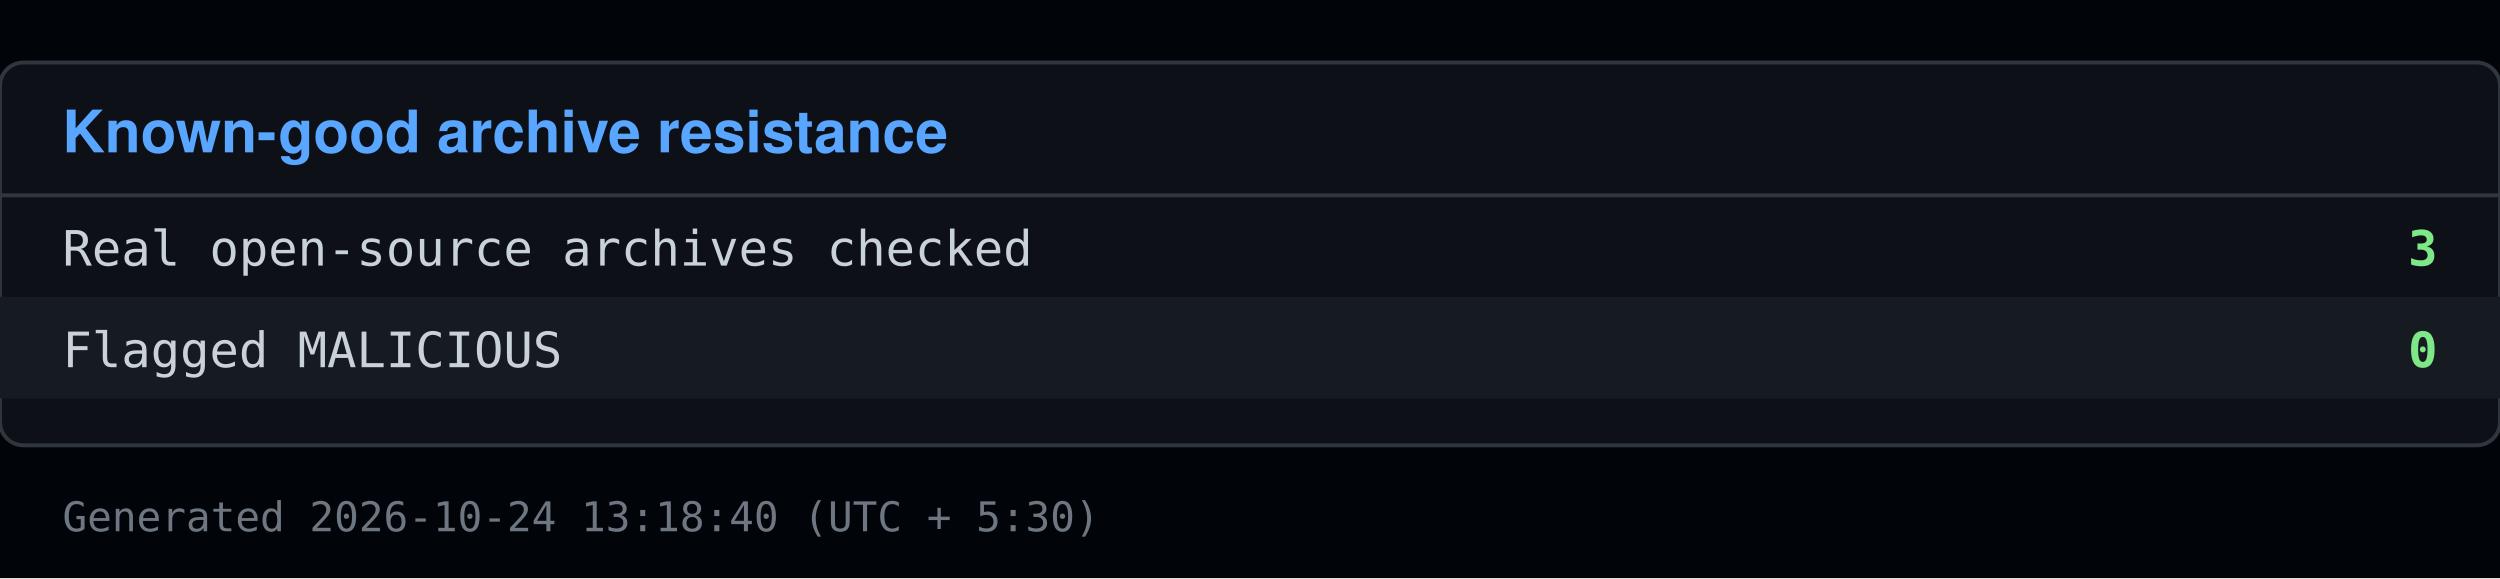
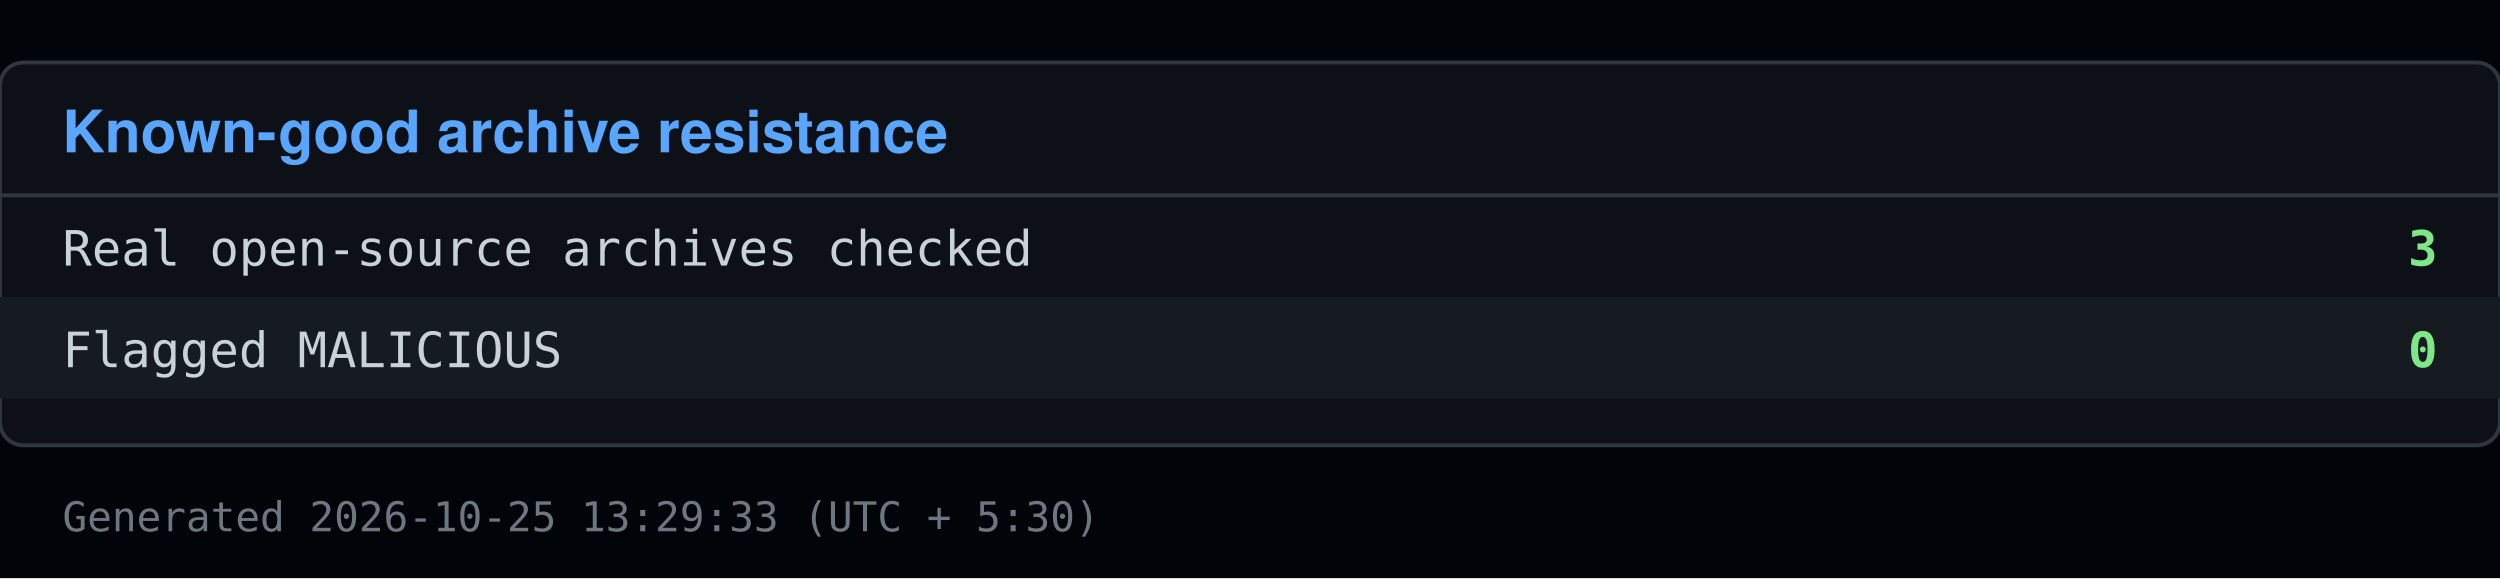
<svg xmlns="http://www.w3.org/2000/svg" viewBox="0 0 640 148" width="640" height="148">
  <rect x="0" y="0" width="640" height="148" fill="#010409" />
  <rect x="0" y="16" width="640" height="98" fill="#0d1117" stroke="#30363d" rx="6" />
  <text x="16" y="39" font-family="Segoe UI, Helvetica, Arial, sans-serif" font-size="15" font-weight="600" fill="#58a6ff">Known-good archive resistance</text>
  <line x1="0" y1="50" x2="640" y2="50" stroke="#30363d" />
  <text x="16" y="68" font-family="Consolas, Menlo, monospace" font-size="12.5" fill="#c9d1d9">Real open-source archives checked</text>
  <text x="624" y="68" font-family="Consolas, Menlo, monospace" font-size="12.5" fill="#7ee787" text-anchor="end" font-weight="600">3</text>
  <rect x="0" y="76" width="640" height="26" fill="#161b22" />
  <text x="16" y="94" font-family="Consolas, Menlo, monospace" font-size="12.5" fill="#c9d1d9">Flagged MALICIOUS</text>
  <text x="624" y="94" font-family="Consolas, Menlo, monospace" font-size="12.5" fill="#7ee787" text-anchor="end" font-weight="600">0</text>
-   <text x="16" y="136" font-family="Consolas, Menlo, monospace" font-size="10.5" fill="#6e7681">Generated 2026-10-24 13:18:40 (UTC + 5:30)</text>
+   <text x="16" y="136" font-family="Consolas, Menlo, monospace" font-size="10.5" fill="#6e7681">Generated 2026-10-25 13:29:33 (UTC + 5:30)</text>
</svg>
